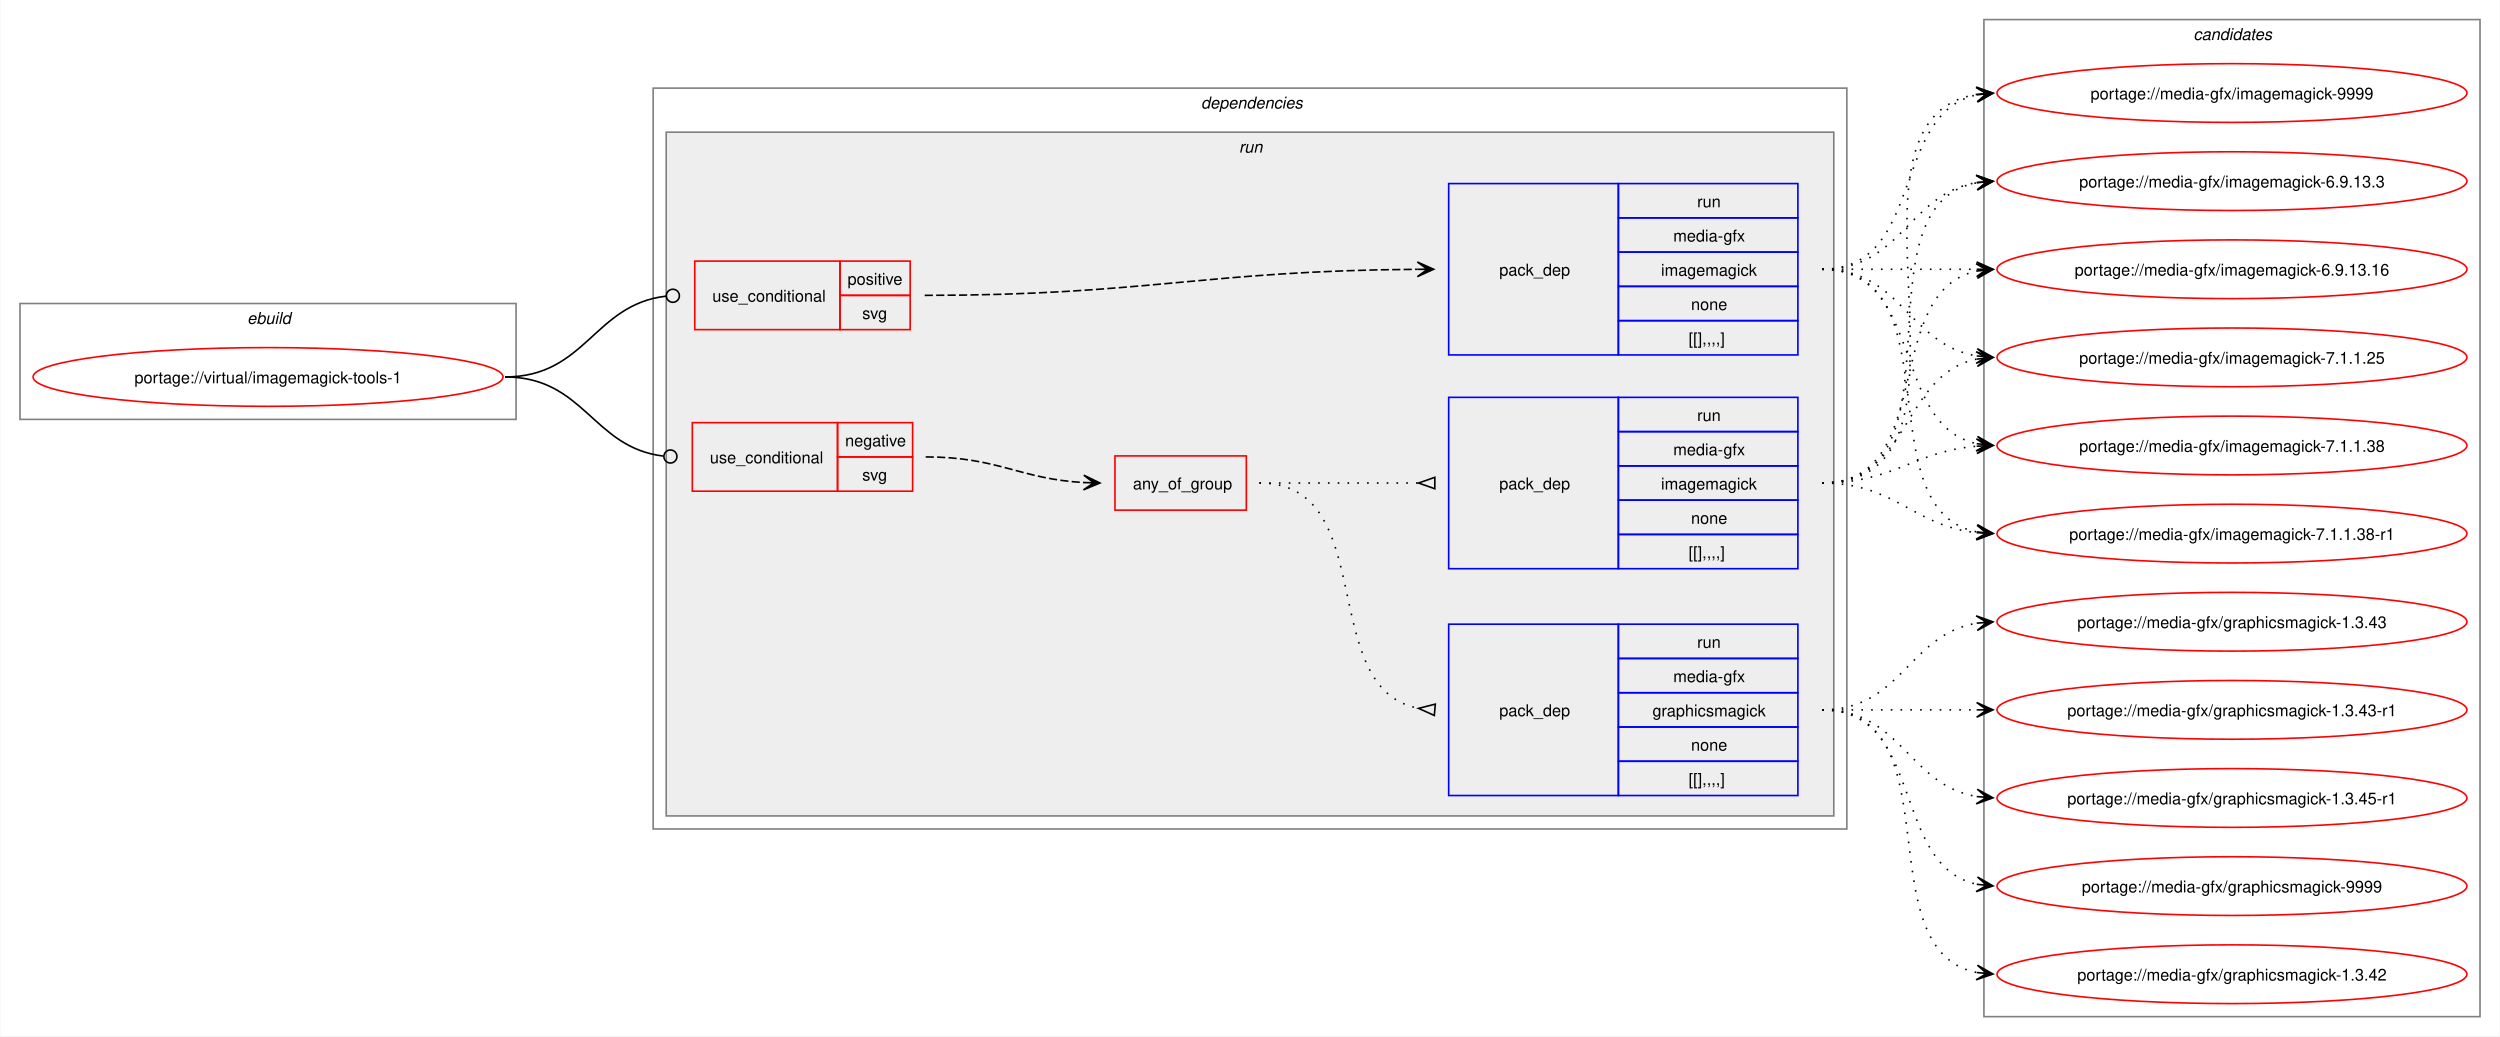
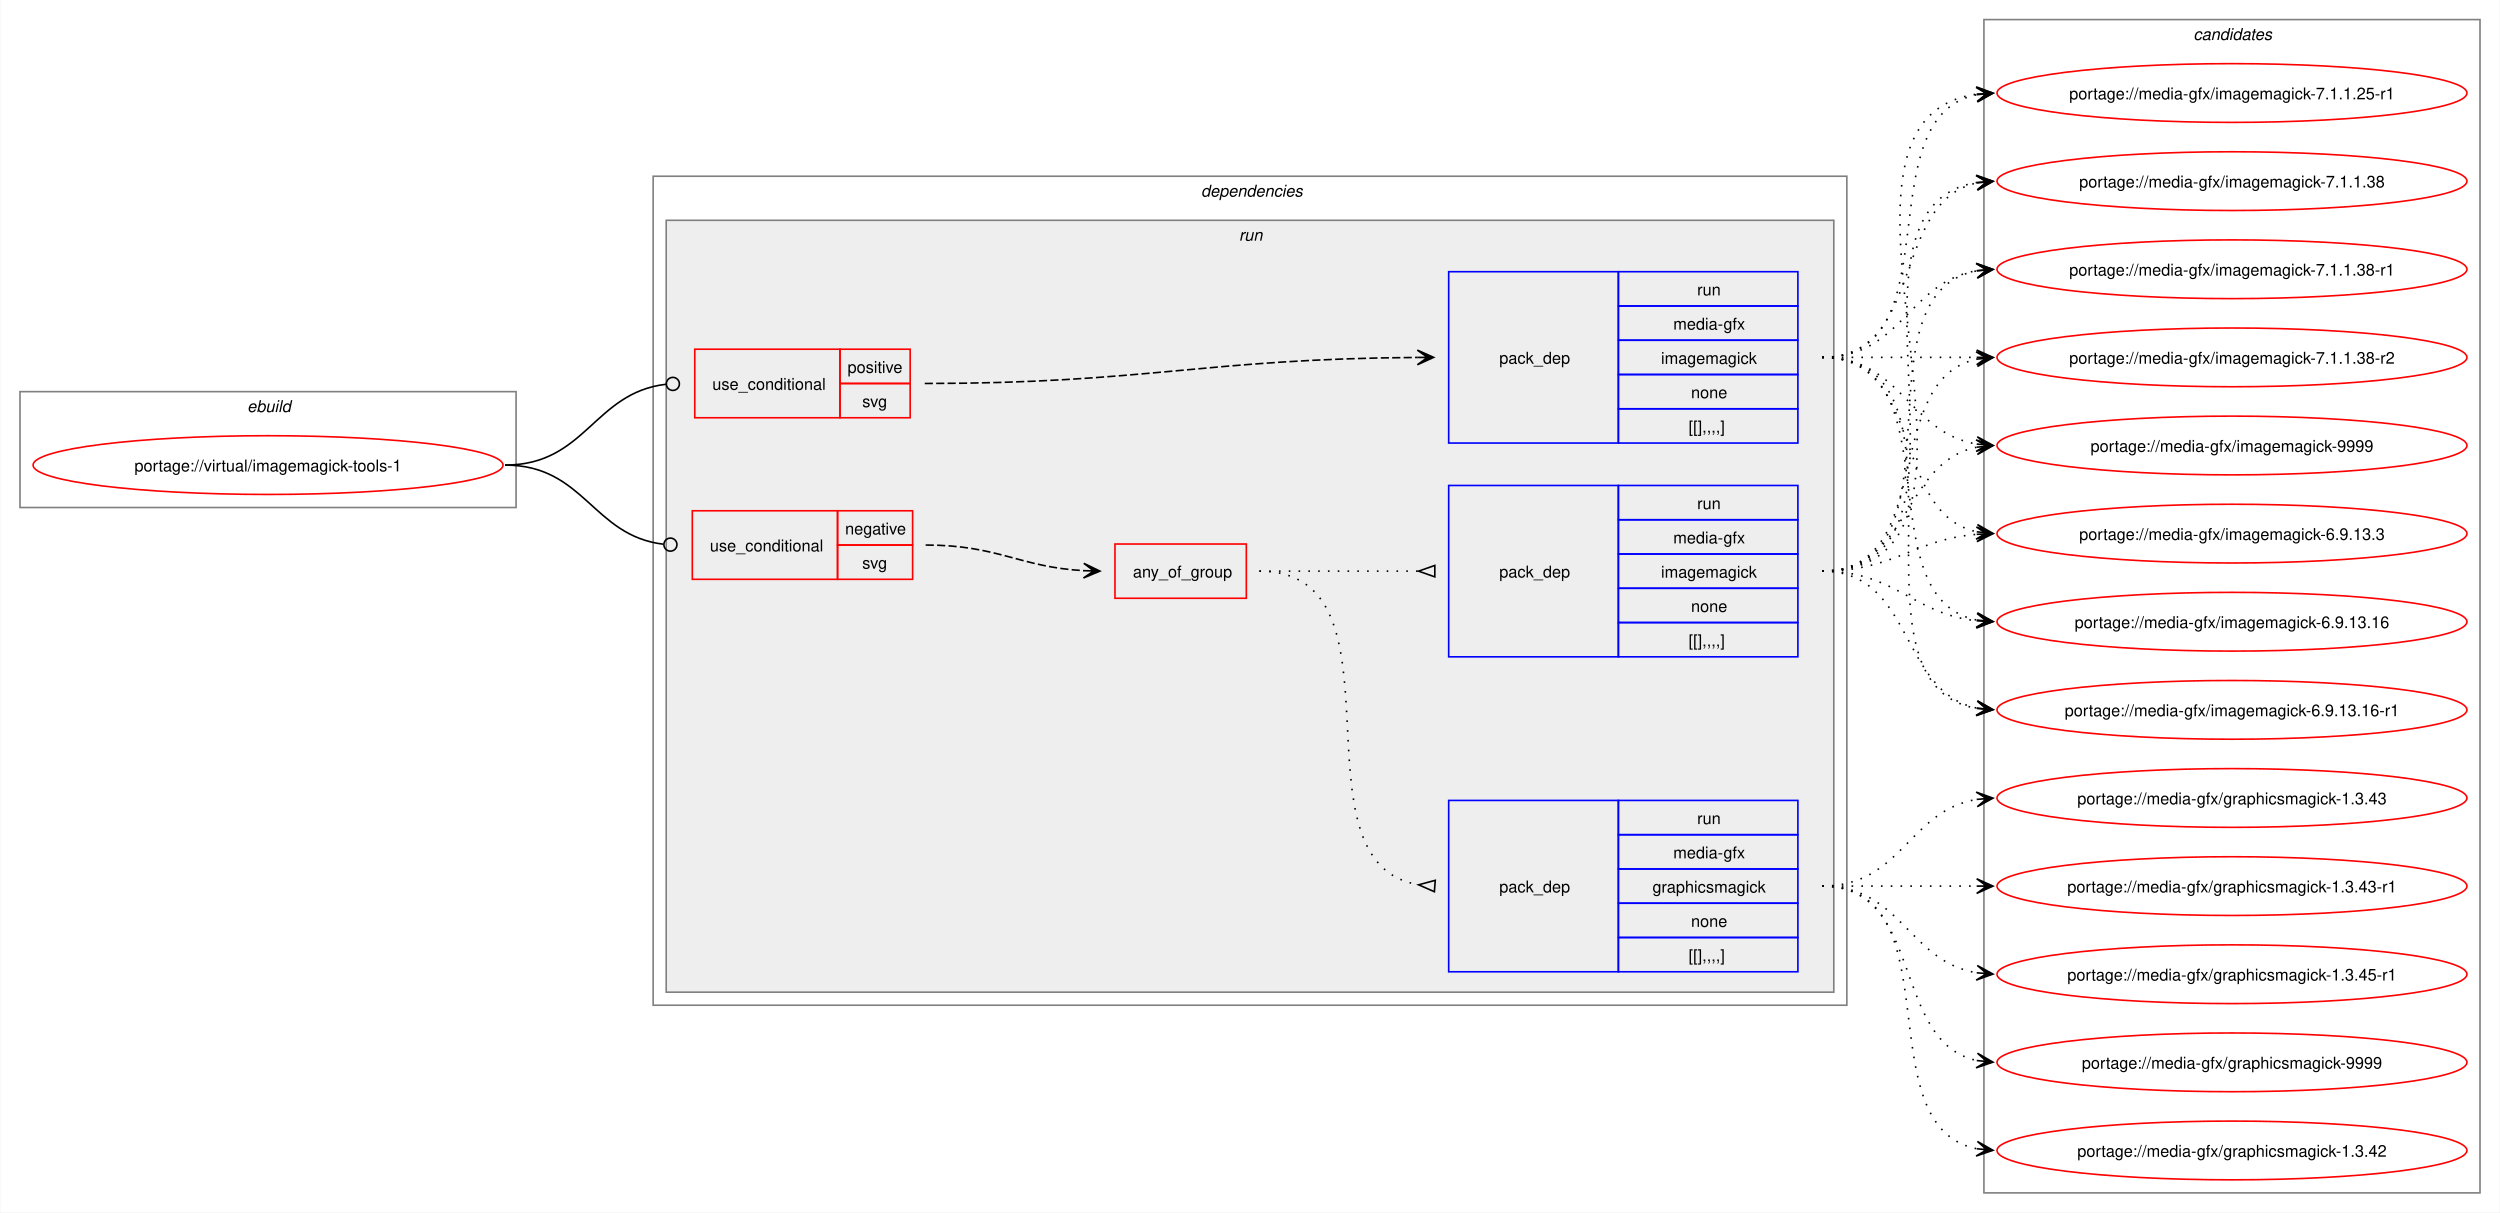
- <svg xmlns="http://www.w3.org/2000/svg" xmlns:xlink="http://www.w3.org/1999/xlink" width="1532pt" height="635pt" viewBox="0.00 0.00 1531.50 635.00">
-   <g id="graph0" class="graph" transform="scale(1 1) rotate(0) translate(4 631)">
-     <polygon fill="white" stroke="none" points="-4,4 -4,-631 1527.5,-631 1527.5,4 -4,4" />
+ <svg xmlns="http://www.w3.org/2000/svg" xmlns:xlink="http://www.w3.org/1999/xlink" width="1532pt" height="743pt" viewBox="0.00 0.00 1531.50 743.00">
+   <g id="graph0" class="graph" transform="scale(1 1) rotate(0) translate(4 739)">
+     <polygon fill="white" stroke="none" points="-4,4 -4,-739 1527.5,-739 1527.5,4 -4,4" />
    <g id="clust1" class="cluster">
-       <polygon fill="none" stroke="gray" points="8,-374 8,-445 312,-445 312,-374 8,-374" />
-       <text text-anchor="start" x="147.25" y="-432.5" font-family="Helvetica,sans-Serif" font-style="italic" font-size="10.00">ebuild</text>
+       <polygon fill="none" stroke="gray" points="8,-428 8,-499 312,-499 312,-428 8,-428" />
+       <text text-anchor="start" x="147.25" y="-486.5" font-family="Helvetica,sans-Serif" font-style="italic" font-size="10.00">ebuild</text>
    </g>
    <g id="clust2" class="cluster">
-       <polygon fill="none" stroke="gray" points="396,-123 396,-577 1127.5,-577 1127.5,-123 396,-123" />
-       <text text-anchor="start" x="731.75" y="-564.5" font-family="Helvetica,sans-Serif" font-style="italic" font-size="10.00">dependencies</text>
+       <polygon fill="none" stroke="gray" points="396,-123 396,-631 1127.5,-631 1127.5,-123 396,-123" />
+       <text text-anchor="start" x="731.75" y="-618.5" font-family="Helvetica,sans-Serif" font-style="italic" font-size="10.00">dependencies</text>
    </g>
    <g id="clust5" class="cluster">
-       <polygon fill="#eeeeee" stroke="gray" points="404,-131 404,-550 1119.5,-550 1119.5,-131 404,-131" />
-       <text text-anchor="start" x="755" y="-537.5" font-family="Helvetica,sans-Serif" font-style="italic" font-size="10.00">run</text>
+       <polygon fill="#eeeeee" stroke="gray" points="404,-131 404,-604 1119.5,-604 1119.5,-131 404,-131" />
+       <text text-anchor="start" x="755" y="-591.5" font-family="Helvetica,sans-Serif" font-style="italic" font-size="10.00">run</text>
    </g>
    <g id="clust12" class="cluster">
-       <polygon fill="none" stroke="gray" points="1211.5,-8 1211.5,-619 1515.5,-619 1515.5,-8 1211.5,-8" />
-       <text text-anchor="start" x="1339.88" y="-606.5" font-family="Helvetica,sans-Serif" font-style="italic" font-size="10.00">candidates</text>
+       <polygon fill="none" stroke="gray" points="1211.5,-8 1211.5,-727 1515.5,-727 1515.5,-8 1211.5,-8" />
+       <text text-anchor="start" x="1339.88" y="-714.5" font-family="Helvetica,sans-Serif" font-style="italic" font-size="10.00">candidates</text>
    </g>
    <g id="node1" class="node">
      <g id="a_node1">
        <a xlink:href="../virtual/imagemagick-tools-1.svg" xlink:title="portage://virtual/imagemagick-tools-1">
-           <ellipse fill="none" stroke="red" cx="160" cy="-400" rx="144" ry="18" />
-           <text text-anchor="middle" x="160" y="-396.12" font-family="Helvetica,sans-Serif" font-size="10.00">portage://virtual/imagemagick-tools-1</text>
+           <ellipse fill="none" stroke="red" cx="160" cy="-454" rx="144" ry="18" />
+           <text text-anchor="middle" x="160" y="-450.12" font-family="Helvetica,sans-Serif" font-size="10.00">portage://virtual/imagemagick-tools-1</text>
        </a>
      </g>
    </g>
    <g id="node2" class="node">
-       <polygon fill="none" stroke="red" points="420,-330 420,-372 509,-372 509,-330 420,-330" />
-       <text text-anchor="start" x="430.75" y="-347.12" font-family="Helvetica,sans-Serif" font-size="10.00">use_conditional</text>
-       <polygon fill="none" stroke="red" points="509,-351 509,-372 555,-372 555,-351 509,-351" />
-       <text text-anchor="start" x="513.62" y="-357.5" font-family="Helvetica,sans-Serif" font-size="10.00">negative</text>
-       <polygon fill="none" stroke="red" points="509,-330 509,-351 555,-351 555,-330 509,-330" />
-       <text text-anchor="start" x="524.12" y="-336.5" font-family="Helvetica,sans-Serif" font-size="10.00">svg</text>
+       <polygon fill="none" stroke="red" points="420,-384 420,-426 509,-426 509,-384 420,-384" />
+       <text text-anchor="start" x="430.75" y="-401.12" font-family="Helvetica,sans-Serif" font-size="10.00">use_conditional</text>
+       <polygon fill="none" stroke="red" points="509,-405 509,-426 555,-426 555,-405 509,-405" />
+       <text text-anchor="start" x="513.62" y="-411.5" font-family="Helvetica,sans-Serif" font-size="10.00">negative</text>
+       <polygon fill="none" stroke="red" points="509,-384 509,-405 555,-405 555,-384 509,-384" />
+       <text text-anchor="start" x="524.12" y="-390.5" font-family="Helvetica,sans-Serif" font-size="10.00">svg</text>
    </g>
    <g id="edge4" class="edge">
-       <path fill="none" stroke="black" d="M305.23,-400C353.93,-400 358.79,-356.75 402.18,-351.52" />
-       <ellipse fill="none" stroke="black" cx="406.58" cy="-351.26" rx="4" ry="4" />
+       <path fill="none" stroke="black" d="M305.23,-454C353.93,-454 358.79,-410.75 402.18,-405.52" />
+       <ellipse fill="none" stroke="black" cx="406.58" cy="-405.26" rx="4" ry="4" />
    </g>
    <g id="node6" class="node">
-       <polygon fill="none" stroke="red" points="421.5,-429 421.5,-471 510.5,-471 510.5,-429 421.5,-429" />
-       <text text-anchor="start" x="432.25" y="-446.12" font-family="Helvetica,sans-Serif" font-size="10.00">use_conditional</text>
-       <polygon fill="none" stroke="red" points="510.5,-450 510.5,-471 553.5,-471 553.5,-450 510.5,-450" />
-       <text text-anchor="start" x="515.12" y="-456.5" font-family="Helvetica,sans-Serif" font-size="10.00">positive</text>
-       <polygon fill="none" stroke="red" points="510.5,-429 510.5,-450 553.5,-450 553.5,-429 510.5,-429" />
-       <text text-anchor="start" x="524.12" y="-435.5" font-family="Helvetica,sans-Serif" font-size="10.00">svg</text>
+       <polygon fill="none" stroke="red" points="421.5,-483 421.5,-525 510.5,-525 510.5,-483 421.5,-483" />
+       <text text-anchor="start" x="432.25" y="-500.12" font-family="Helvetica,sans-Serif" font-size="10.00">use_conditional</text>
+       <polygon fill="none" stroke="red" points="510.5,-504 510.5,-525 553.5,-525 553.5,-504 510.5,-504" />
+       <text text-anchor="start" x="515.12" y="-510.5" font-family="Helvetica,sans-Serif" font-size="10.00">positive</text>
+       <polygon fill="none" stroke="red" points="510.5,-483 510.5,-504 553.5,-504 553.5,-483 510.5,-483" />
+       <text text-anchor="start" x="524.12" y="-489.5" font-family="Helvetica,sans-Serif" font-size="10.00">svg</text>
    </g>
    <g id="edge6" class="edge">
-       <path fill="none" stroke="black" d="M305.23,-400C354.78,-400 359.53,-444.31 403.82,-449.51" />
-       <ellipse fill="none" stroke="black" cx="408.08" cy="-449.75" rx="4" ry="4" />
+       <path fill="none" stroke="black" d="M305.23,-454C354.78,-454 359.53,-498.31 403.82,-503.51" />
+       <ellipse fill="none" stroke="black" cx="408.08" cy="-503.75" rx="4" ry="4" />
    </g>
    <g id="node3" class="node">
-       <polygon fill="none" stroke="red" points="679,-318.38 679,-351.62 759.5,-351.62 759.5,-318.38 679,-318.38" />
-       <text text-anchor="start" x="690" y="-331.12" font-family="Helvetica,sans-Serif" font-size="10.00">any_of_group</text>
+       <polygon fill="none" stroke="red" points="679,-372.38 679,-405.62 759.5,-405.62 759.5,-372.38 679,-372.38" />
+       <text text-anchor="start" x="690" y="-385.12" font-family="Helvetica,sans-Serif" font-size="10.00">any_of_group</text>
    </g>
    <g id="edge3" class="edge">
-       <path fill="none" stroke="black" stroke-dasharray="5,2" d="M563,-351C607.64,-351 620.48,-337.46 660.03,-335.29" />
-       <polygon fill="black" stroke="black" points="669.78,-335.03 659.91,-339.8 666,-335.13 659.79,-335.3 659.79,-335.3 659.79,-335.3 666,-335.13 659.67,-330.8 669.78,-335.03" />
+       <path fill="none" stroke="black" stroke-dasharray="5,2" d="M563,-405C607.64,-405 620.48,-391.46 660.03,-389.29" />
+       <polygon fill="black" stroke="black" points="669.78,-389.03 659.91,-393.8 666,-389.13 659.79,-389.3 659.79,-389.3 659.79,-389.3 666,-389.13 659.67,-384.8 669.78,-389.03" />
    </g>
    <g id="node4" class="node">
-       <polygon fill="none" stroke="blue" points="883.5,-282.5 883.5,-387.5 987.5,-387.5 987.5,-282.5 883.5,-282.5" />
-       <text text-anchor="start" x="914.5" y="-331.12" font-family="Helvetica,sans-Serif" font-size="10.00">pack_dep</text>
-       <polygon fill="none" stroke="blue" points="987.5,-366.5 987.5,-387.5 1097.5,-387.5 1097.5,-366.5 987.5,-366.5" />
-       <text text-anchor="start" x="1035.75" y="-373" font-family="Helvetica,sans-Serif" font-size="10.00">run</text>
-       <polygon fill="none" stroke="blue" points="987.5,-345.5 987.5,-366.5 1097.5,-366.5 1097.5,-345.5 987.5,-345.5" />
-       <text text-anchor="start" x="1021.12" y="-352" font-family="Helvetica,sans-Serif" font-size="10.00">media-gfx</text>
-       <polygon fill="none" stroke="blue" points="987.5,-324.5 987.5,-345.5 1097.5,-345.5 1097.5,-324.5 987.5,-324.5" />
-       <text text-anchor="start" x="1013.62" y="-331" font-family="Helvetica,sans-Serif" font-size="10.00">imagemagick</text>
-       <polygon fill="none" stroke="blue" points="987.5,-303.5 987.5,-324.5 1097.5,-324.5 1097.5,-303.5 987.5,-303.5" />
-       <text text-anchor="start" x="1032" y="-310" font-family="Helvetica,sans-Serif" font-size="10.00">none</text>
-       <polygon fill="none" stroke="blue" points="987.5,-282.5 987.5,-303.5 1097.5,-303.5 1097.5,-282.5 987.5,-282.5" />
-       <text text-anchor="start" x="1030.5" y="-289" font-family="Helvetica,sans-Serif" font-size="10.00">[[],,,,]</text>
+       <polygon fill="none" stroke="blue" points="883.5,-336.5 883.5,-441.5 987.5,-441.5 987.5,-336.5 883.5,-336.5" />
+       <text text-anchor="start" x="914.5" y="-385.12" font-family="Helvetica,sans-Serif" font-size="10.00">pack_dep</text>
+       <polygon fill="none" stroke="blue" points="987.5,-420.5 987.5,-441.5 1097.5,-441.5 1097.5,-420.5 987.5,-420.5" />
+       <text text-anchor="start" x="1035.75" y="-427" font-family="Helvetica,sans-Serif" font-size="10.00">run</text>
+       <polygon fill="none" stroke="blue" points="987.5,-399.5 987.5,-420.5 1097.5,-420.5 1097.5,-399.5 987.5,-399.5" />
+       <text text-anchor="start" x="1021.12" y="-406" font-family="Helvetica,sans-Serif" font-size="10.00">media-gfx</text>
+       <polygon fill="none" stroke="blue" points="987.5,-378.5 987.5,-399.5 1097.5,-399.5 1097.5,-378.5 987.5,-378.5" />
+       <text text-anchor="start" x="1013.62" y="-385" font-family="Helvetica,sans-Serif" font-size="10.00">imagemagick</text>
+       <polygon fill="none" stroke="blue" points="987.5,-357.5 987.5,-378.5 1097.5,-378.5 1097.5,-357.5 987.5,-357.5" />
+       <text text-anchor="start" x="1032" y="-364" font-family="Helvetica,sans-Serif" font-size="10.00">none</text>
+       <polygon fill="none" stroke="blue" points="987.5,-336.5 987.5,-357.5 1097.5,-357.5 1097.5,-336.5 987.5,-336.5" />
+       <text text-anchor="start" x="1030.5" y="-343" font-family="Helvetica,sans-Serif" font-size="10.00">[[],,,,]</text>
    </g>
    <g id="edge1" class="edge">
-       <path fill="none" stroke="black" stroke-dasharray="1,5" d="M767.5,-335C811.84,-335 825.46,-335 865.13,-335" />
-       <polygon fill="none" stroke="black" points="875,-338.5 865,-335 875,-331.5 875,-338.5" />
+       <path fill="none" stroke="black" stroke-dasharray="1,5" d="M767.5,-389C811.84,-389 825.46,-389 865.13,-389" />
+       <polygon fill="none" stroke="black" points="875,-392.5 865,-389 875,-385.5 875,-392.5" />
    </g>
    <g id="node5" class="node">
      <polygon fill="none" stroke="blue" points="883.5,-143.5 883.5,-248.5 987.5,-248.5 987.5,-143.5 883.5,-143.5" />
      <text text-anchor="start" x="914.5" y="-192.12" font-family="Helvetica,sans-Serif" font-size="10.00">pack_dep</text>
      <polygon fill="none" stroke="blue" points="987.5,-227.5 987.5,-248.5 1097.5,-248.5 1097.5,-227.5 987.5,-227.5" />
      <text text-anchor="start" x="1035.75" y="-234" font-family="Helvetica,sans-Serif" font-size="10.00">run</text>
      <polygon fill="none" stroke="blue" points="987.5,-206.5 987.5,-227.5 1097.5,-227.5 1097.5,-206.5 987.5,-206.5" />
      <text text-anchor="start" x="1021.12" y="-213" font-family="Helvetica,sans-Serif" font-size="10.00">media-gfx</text>
      <polygon fill="none" stroke="blue" points="987.5,-185.5 987.5,-206.5 1097.5,-206.5 1097.5,-185.5 987.5,-185.5" />
      <text text-anchor="start" x="1008.38" y="-192" font-family="Helvetica,sans-Serif" font-size="10.00">graphicsmagick</text>
      <polygon fill="none" stroke="blue" points="987.5,-164.5 987.5,-185.5 1097.5,-185.5 1097.5,-164.5 987.5,-164.5" />
      <text text-anchor="start" x="1032" y="-171" font-family="Helvetica,sans-Serif" font-size="10.00">none</text>
      <polygon fill="none" stroke="blue" points="987.5,-143.5 987.5,-164.5 1097.5,-164.5 1097.5,-143.5 987.5,-143.5" />
      <text text-anchor="start" x="1030.5" y="-150" font-family="Helvetica,sans-Serif" font-size="10.00">[[],,,,]</text>
    </g>
    <g id="edge2" class="edge">
-       <path fill="none" stroke="black" stroke-dasharray="1,5" d="M767.5,-335C842.07,-335 801.53,-208.73 865.31,-196.89" />
-       <polygon fill="none" stroke="black" points="875.31,-199.53 865.04,-196.91 874.7,-192.56 875.31,-199.53" />
+       <path fill="none" stroke="black" stroke-dasharray="1,5" d="M767.5,-389C862.15,-389 783.52,-210.06 865.31,-196.78" />
+       <polygon fill="none" stroke="black" points="875.27,-199.53 865.03,-196.8 874.74,-192.55 875.27,-199.53" />
    </g>
    <g id="node8" class="node">
      <g id="a_node8">
        <a xlink:href="../media-gfx/imagemagick-9999.svg" xlink:title="portage://media-gfx/imagemagick-9999">
-           <ellipse fill="none" stroke="red" cx="1363.5" cy="-574" rx="144" ry="18" />
-           <text text-anchor="middle" x="1363.5" y="-570.12" font-family="Helvetica,sans-Serif" font-size="10.00">portage://media-gfx/imagemagick-9999</text>
+           <ellipse fill="none" stroke="red" cx="1363.5" cy="-466" rx="144" ry="18" />
+           <text text-anchor="middle" x="1363.5" y="-462.12" font-family="Helvetica,sans-Serif" font-size="10.00">portage://media-gfx/imagemagick-9999</text>
        </a>
      </g>
    </g>
    <g id="edge7" class="edge">
-       <path fill="none" stroke="black" stroke-dasharray="1,5" d="M1112.39,-335C1224.6,-335 1110.45,-557.94 1207.18,-573.18" />
-       <polygon fill="black" stroke="black" points="1217.05,-573.91 1206.75,-577.66 1213.28,-573.63 1207.08,-573.17 1207.08,-573.17 1207.08,-573.17 1213.28,-573.63 1207.41,-568.69 1217.05,-573.91" />
+       <path fill="none" stroke="black" stroke-dasharray="1,5" d="M1112.39,-389C1166.6,-389 1161.19,-455.83 1207.25,-464.97" />
+       <polygon fill="black" stroke="black" points="1217.05,-465.89 1206.68,-469.44 1213.29,-465.53 1207.1,-464.96 1207.1,-464.96 1207.1,-464.96 1213.29,-465.53 1207.52,-460.47 1217.05,-465.89" />
    </g>
    <g id="node9" class="node">
      <g id="a_node9">
-         <a xlink:href="../media-gfx/imagemagick-7.1.1.38-r1.svg" xlink:title="portage://media-gfx/imagemagick-7.1.1.38-r1">
-           <ellipse fill="none" stroke="red" cx="1363.5" cy="-304" rx="144" ry="18" />
-           <text text-anchor="middle" x="1363.5" y="-300.12" font-family="Helvetica,sans-Serif" font-size="10.00">portage://media-gfx/imagemagick-7.1.1.38-r1</text>
+         <a xlink:href="../media-gfx/imagemagick-7.1.1.38-r2.svg" xlink:title="portage://media-gfx/imagemagick-7.1.1.38-r2">
+           <ellipse fill="none" stroke="red" cx="1363.5" cy="-520" rx="144" ry="18" />
+           <text text-anchor="middle" x="1363.5" y="-516.12" font-family="Helvetica,sans-Serif" font-size="10.00">portage://media-gfx/imagemagick-7.1.1.38-r2</text>
        </a>
      </g>
    </g>
    <g id="edge8" class="edge">
-       <path fill="none" stroke="black" stroke-dasharray="1,5" d="M1112.39,-335C1157.49,-335 1167.72,-308.77 1207.24,-304.56" />
-       <polygon fill="black" stroke="black" points="1217.05,-304.06 1207.29,-309.07 1213.27,-304.26 1207.06,-304.57 1207.06,-304.57 1207.06,-304.57 1213.27,-304.26 1206.83,-300.08 1217.05,-304.06" />
+       <path fill="none" stroke="black" stroke-dasharray="1,5" d="M1112.39,-389C1183.3,-389 1147.7,-506.55 1207.38,-518.95" />
+       <polygon fill="black" stroke="black" points="1217.05,-519.88 1206.67,-523.4 1213.29,-519.52 1207.1,-518.92 1207.1,-518.92 1207.1,-518.92 1213.29,-519.52 1207.53,-514.44 1217.05,-519.88" />
    </g>
    <g id="node10" class="node">
      <g id="a_node10">
-         <a xlink:href="../media-gfx/imagemagick-7.1.1.38.svg" xlink:title="portage://media-gfx/imagemagick-7.1.1.38">
-           <ellipse fill="none" stroke="red" cx="1363.5" cy="-358" rx="144" ry="18" />
-           <text text-anchor="middle" x="1363.5" y="-354.12" font-family="Helvetica,sans-Serif" font-size="10.00">portage://media-gfx/imagemagick-7.1.1.38</text>
+         <a xlink:href="../media-gfx/imagemagick-7.1.1.38-r1.svg" xlink:title="portage://media-gfx/imagemagick-7.1.1.38-r1">
+           <ellipse fill="none" stroke="red" cx="1363.5" cy="-574" rx="144" ry="18" />
+           <text text-anchor="middle" x="1363.5" y="-570.12" font-family="Helvetica,sans-Serif" font-size="10.00">portage://media-gfx/imagemagick-7.1.1.38-r1</text>
        </a>
      </g>
    </g>
    <g id="edge9" class="edge">
-       <path fill="none" stroke="black" stroke-dasharray="1,5" d="M1112.39,-335C1156.59,-335 1168.28,-354.38 1207.15,-357.56" />
-       <polygon fill="black" stroke="black" points="1217.05,-357.95 1206.88,-362.05 1213.27,-357.8 1207.06,-357.56 1207.06,-357.56 1207.06,-357.56 1213.27,-357.8 1207.23,-353.06 1217.05,-357.95" />
+       <path fill="none" stroke="black" stroke-dasharray="1,5" d="M1112.39,-389C1203.24,-389 1130.09,-559.14 1207.48,-573.09" />
+       <polygon fill="black" stroke="black" points="1217.05,-573.9 1206.71,-577.54 1213.28,-573.58 1207.09,-573.06 1207.09,-573.06 1207.09,-573.06 1213.28,-573.58 1207.46,-568.57 1217.05,-573.9" />
    </g>
    <g id="node11" class="node">
      <g id="a_node11">
-         <a xlink:href="../media-gfx/imagemagick-7.1.1.25.svg" xlink:title="portage://media-gfx/imagemagick-7.1.1.25">
-           <ellipse fill="none" stroke="red" cx="1363.5" cy="-412" rx="144" ry="18" />
-           <text text-anchor="middle" x="1363.5" y="-408.12" font-family="Helvetica,sans-Serif" font-size="10.00">portage://media-gfx/imagemagick-7.1.1.25</text>
+         <a xlink:href="../media-gfx/imagemagick-7.1.1.38.svg" xlink:title="portage://media-gfx/imagemagick-7.1.1.38">
+           <ellipse fill="none" stroke="red" cx="1363.5" cy="-628" rx="144" ry="18" />
+           <text text-anchor="middle" x="1363.5" y="-624.12" font-family="Helvetica,sans-Serif" font-size="10.00">portage://media-gfx/imagemagick-7.1.1.38</text>
        </a>
      </g>
    </g>
    <g id="edge10" class="edge">
-       <path fill="none" stroke="black" stroke-dasharray="1,5" d="M1112.39,-335C1166.6,-335 1161.19,-401.83 1207.25,-410.97" />
-       <polygon fill="black" stroke="black" points="1217.05,-411.89 1206.68,-415.44 1213.29,-411.53 1207.1,-410.96 1207.1,-410.96 1207.1,-410.96 1213.29,-411.53 1207.52,-406.47 1217.05,-411.89" />
+       <path fill="none" stroke="black" stroke-dasharray="1,5" d="M1112.39,-389C1224.6,-389 1110.45,-611.94 1207.18,-627.18" />
+       <polygon fill="black" stroke="black" points="1217.05,-627.91 1206.75,-631.66 1213.28,-627.63 1207.08,-627.17 1207.08,-627.17 1207.08,-627.17 1213.28,-627.63 1207.41,-622.69 1217.05,-627.91" />
    </g>
    <g id="node12" class="node">
      <g id="a_node12">
-         <a xlink:href="../media-gfx/imagemagick-6.9.13.16.svg" xlink:title="portage://media-gfx/imagemagick-6.9.13.16">
-           <ellipse fill="none" stroke="red" cx="1363.5" cy="-466" rx="144" ry="18" />
-           <text text-anchor="middle" x="1363.5" y="-462.12" font-family="Helvetica,sans-Serif" font-size="10.00">portage://media-gfx/imagemagick-6.9.13.16</text>
+         <a xlink:href="../media-gfx/imagemagick-7.1.1.25-r1.svg" xlink:title="portage://media-gfx/imagemagick-7.1.1.25-r1">
+           <ellipse fill="none" stroke="red" cx="1363.5" cy="-682" rx="144" ry="18" />
+           <text text-anchor="middle" x="1363.5" y="-678.12" font-family="Helvetica,sans-Serif" font-size="10.00">portage://media-gfx/imagemagick-7.1.1.25-r1</text>
        </a>
      </g>
    </g>
    <g id="edge11" class="edge">
-       <path fill="none" stroke="black" stroke-dasharray="1,5" d="M1112.39,-335C1183.3,-335 1147.7,-452.55 1207.38,-464.95" />
-       <polygon fill="black" stroke="black" points="1217.05,-465.88 1206.67,-469.4 1213.29,-465.52 1207.1,-464.92 1207.1,-464.92 1207.1,-464.92 1213.29,-465.52 1207.53,-460.44 1217.05,-465.88" />
+       <path fill="none" stroke="black" stroke-dasharray="1,5" d="M1112.39,-389C1246.93,-389 1089.24,-665.64 1207.23,-681.31" />
+       <polygon fill="black" stroke="black" points="1217.05,-681.92 1206.79,-685.79 1213.28,-681.69 1207.07,-681.3 1207.07,-681.3 1207.07,-681.3 1213.28,-681.69 1207.35,-676.81 1217.05,-681.92" />
    </g>
    <g id="node13" class="node">
      <g id="a_node13">
-         <a xlink:href="../media-gfx/imagemagick-6.9.13.3.svg" xlink:title="portage://media-gfx/imagemagick-6.9.13.3">
-           <ellipse fill="none" stroke="red" cx="1363.5" cy="-520" rx="144" ry="18" />
-           <text text-anchor="middle" x="1363.5" y="-516.12" font-family="Helvetica,sans-Serif" font-size="10.00">portage://media-gfx/imagemagick-6.9.13.3</text>
+         <a xlink:href="../media-gfx/imagemagick-6.9.13.16-r1.svg" xlink:title="portage://media-gfx/imagemagick-6.9.13.16-r1">
+           <ellipse fill="none" stroke="red" cx="1363.5" cy="-304" rx="144" ry="18" />
+           <text text-anchor="middle" x="1363.5" y="-300.12" font-family="Helvetica,sans-Serif" font-size="10.00">portage://media-gfx/imagemagick-6.9.13.16-r1</text>
        </a>
      </g>
    </g>
    <g id="edge12" class="edge">
-       <path fill="none" stroke="black" stroke-dasharray="1,5" d="M1112.39,-335C1203.24,-335 1130.09,-505.14 1207.48,-519.09" />
-       <polygon fill="black" stroke="black" points="1217.05,-519.9 1206.71,-523.54 1213.28,-519.58 1207.09,-519.06 1207.09,-519.06 1207.09,-519.06 1213.28,-519.58 1207.46,-514.57 1217.05,-519.9" />
+       <path fill="none" stroke="black" stroke-dasharray="1,5" d="M1112.39,-389C1168.73,-389 1159.56,-314.91 1207.19,-305.07" />
+       <polygon fill="black" stroke="black" points="1217.05,-304.12 1207.53,-309.56 1213.29,-304.48 1207.1,-305.08 1207.1,-305.08 1207.1,-305.08 1213.29,-304.48 1206.66,-300.61 1217.05,-304.12" />
    </g>
    <g id="node14" class="node">
      <g id="a_node14">
+         <a xlink:href="../media-gfx/imagemagick-6.9.13.16.svg" xlink:title="portage://media-gfx/imagemagick-6.9.13.16">
+           <ellipse fill="none" stroke="red" cx="1363.5" cy="-358" rx="144" ry="18" />
+           <text text-anchor="middle" x="1363.5" y="-354.12" font-family="Helvetica,sans-Serif" font-size="10.00">portage://media-gfx/imagemagick-6.9.13.16</text>
+         </a>
+       </g>
+     </g>
+     <g id="edge13" class="edge">
+       <path fill="none" stroke="black" stroke-dasharray="1,5" d="M1112.39,-389C1157.49,-389 1167.72,-362.77 1207.24,-358.56" />
+       <polygon fill="black" stroke="black" points="1217.05,-358.06 1207.29,-363.07 1213.27,-358.26 1207.06,-358.57 1207.06,-358.57 1207.06,-358.57 1213.27,-358.26 1206.83,-354.08 1217.05,-358.06" />
+     </g>
+     <g id="node15" class="node">
+       <g id="a_node15">
+         <a xlink:href="../media-gfx/imagemagick-6.9.13.3.svg" xlink:title="portage://media-gfx/imagemagick-6.9.13.3">
+           <ellipse fill="none" stroke="red" cx="1363.5" cy="-412" rx="144" ry="18" />
+           <text text-anchor="middle" x="1363.5" y="-408.12" font-family="Helvetica,sans-Serif" font-size="10.00">portage://media-gfx/imagemagick-6.9.13.3</text>
+         </a>
+       </g>
+     </g>
+     <g id="edge14" class="edge">
+       <path fill="none" stroke="black" stroke-dasharray="1,5" d="M1112.39,-389C1156.59,-389 1168.28,-408.38 1207.15,-411.56" />
+       <polygon fill="black" stroke="black" points="1217.05,-411.95 1206.88,-416.05 1213.27,-411.8 1207.06,-411.56 1207.06,-411.56 1207.06,-411.56 1213.27,-411.8 1207.23,-407.06 1217.05,-411.95" />
+     </g>
+     <g id="node16" class="node">
+       <g id="a_node16">
        <a xlink:href="../media-gfx/graphicsmagick-9999.svg" xlink:title="portage://media-gfx/graphicsmagick-9999">
          <ellipse fill="none" stroke="red" cx="1363.5" cy="-88" rx="144" ry="18" />
          <text text-anchor="middle" x="1363.5" y="-84.12" font-family="Helvetica,sans-Serif" font-size="10.00">portage://media-gfx/graphicsmagick-9999</text>
        </a>
      </g>
    </g>
-     <g id="edge13" class="edge">
+     <g id="edge15" class="edge">
      <path fill="none" stroke="black" stroke-dasharray="1,5" d="M1112.39,-196C1175.67,-196 1154.07,-100.29 1207.4,-89.07" />
      <polygon fill="black" stroke="black" points="1217.05,-88.12 1207.54,-93.58 1213.29,-88.49 1207.1,-89.1 1207.1,-89.1 1207.1,-89.1 1213.29,-88.49 1206.66,-84.62 1217.05,-88.12" />
    </g>
-     <g id="node15" class="node">
-       <g id="a_node15">
+     <g id="node17" class="node">
+       <g id="a_node17">
        <a xlink:href="../media-gfx/graphicsmagick-1.3.45-r1.svg" xlink:title="portage://media-gfx/graphicsmagick-1.3.45-r1">
          <ellipse fill="none" stroke="red" cx="1363.5" cy="-142" rx="144" ry="18" />
          <text text-anchor="middle" x="1363.5" y="-138.12" font-family="Helvetica,sans-Serif" font-size="10.00">portage://media-gfx/graphicsmagick-1.3.45-r1</text>
        </a>
      </g>
    </g>
-     <g id="edge14" class="edge">
+     <g id="edge16" class="edge">
      <path fill="none" stroke="black" stroke-dasharray="1,5" d="M1112.39,-196C1161.29,-196 1165.12,-149.72 1207.33,-142.85" />
      <polygon fill="black" stroke="black" points="1217.05,-142.09 1207.43,-147.35 1213.28,-142.39 1207.08,-142.87 1207.08,-142.87 1207.08,-142.87 1213.28,-142.39 1206.73,-138.38 1217.05,-142.09" />
    </g>
-     <g id="node16" class="node">
-       <g id="a_node16">
+     <g id="node18" class="node">
+       <g id="a_node18">
        <a xlink:href="../media-gfx/graphicsmagick-1.3.43-r1.svg" xlink:title="portage://media-gfx/graphicsmagick-1.3.43-r1">
          <ellipse fill="none" stroke="red" cx="1363.5" cy="-196" rx="144" ry="18" />
          <text text-anchor="middle" x="1363.5" y="-192.12" font-family="Helvetica,sans-Serif" font-size="10.00">portage://media-gfx/graphicsmagick-1.3.43-r1</text>
        </a>
      </g>
    </g>
-     <g id="edge15" class="edge">
+     <g id="edge17" class="edge">
      <path fill="none" stroke="black" stroke-dasharray="1,5" d="M1112.39,-196C1155.58,-196 1169.04,-196 1207.36,-196" />
      <polygon fill="black" stroke="black" points="1217.05,-196 1207.05,-200.5 1213.27,-196 1207.05,-196 1207.05,-196 1207.05,-196 1213.27,-196 1207.05,-191.5 1217.05,-196" />
    </g>
-     <g id="node17" class="node">
-       <g id="a_node17">
+     <g id="node19" class="node">
+       <g id="a_node19">
        <a xlink:href="../media-gfx/graphicsmagick-1.3.43.svg" xlink:title="portage://media-gfx/graphicsmagick-1.3.43">
          <ellipse fill="none" stroke="red" cx="1363.5" cy="-250" rx="144" ry="18" />
          <text text-anchor="middle" x="1363.5" y="-246.12" font-family="Helvetica,sans-Serif" font-size="10.00">portage://media-gfx/graphicsmagick-1.3.43</text>
        </a>
      </g>
    </g>
-     <g id="edge16" class="edge">
+     <g id="edge18" class="edge">
      <path fill="none" stroke="black" stroke-dasharray="1,5" d="M1112.39,-196C1161.29,-196 1165.12,-242.28 1207.33,-249.15" />
      <polygon fill="black" stroke="black" points="1217.05,-249.91 1206.73,-253.62 1213.28,-249.61 1207.08,-249.13 1207.08,-249.13 1207.08,-249.13 1213.28,-249.61 1207.43,-244.65 1217.05,-249.91" />
    </g>
-     <g id="node18" class="node">
-       <g id="a_node18">
+     <g id="node20" class="node">
+       <g id="a_node20">
        <a xlink:href="../media-gfx/graphicsmagick-1.3.42.svg" xlink:title="portage://media-gfx/graphicsmagick-1.3.42">
          <ellipse fill="none" stroke="red" cx="1363.5" cy="-34" rx="144" ry="18" />
          <text text-anchor="middle" x="1363.5" y="-30.12" font-family="Helvetica,sans-Serif" font-size="10.00">portage://media-gfx/graphicsmagick-1.3.42</text>
        </a>
      </g>
    </g>
-     <g id="edge17" class="edge">
+     <g id="edge19" class="edge">
      <path fill="none" stroke="black" stroke-dasharray="1,5" d="M1112.39,-196C1194.37,-196 1138.12,-48.83 1207.14,-35.03" />
      <polygon fill="black" stroke="black" points="1217.05,-34.11 1207.51,-39.52 1213.29,-34.46 1207.1,-35.04 1207.1,-35.04 1207.1,-35.04 1213.29,-34.46 1206.68,-30.56 1217.05,-34.11" />
    </g>
    <g id="node7" class="node">
-       <polygon fill="none" stroke="blue" points="883.5,-413.5 883.5,-518.5 987.5,-518.5 987.5,-413.5 883.5,-413.5" />
-       <text text-anchor="start" x="914.5" y="-462.12" font-family="Helvetica,sans-Serif" font-size="10.00">pack_dep</text>
-       <polygon fill="none" stroke="blue" points="987.5,-497.5 987.5,-518.5 1097.5,-518.5 1097.5,-497.5 987.5,-497.5" />
-       <text text-anchor="start" x="1035.75" y="-504" font-family="Helvetica,sans-Serif" font-size="10.00">run</text>
-       <polygon fill="none" stroke="blue" points="987.5,-476.5 987.5,-497.5 1097.5,-497.5 1097.5,-476.5 987.5,-476.5" />
-       <text text-anchor="start" x="1021.12" y="-483" font-family="Helvetica,sans-Serif" font-size="10.00">media-gfx</text>
-       <polygon fill="none" stroke="blue" points="987.5,-455.5 987.5,-476.5 1097.5,-476.5 1097.5,-455.5 987.5,-455.5" />
-       <text text-anchor="start" x="1013.62" y="-462" font-family="Helvetica,sans-Serif" font-size="10.00">imagemagick</text>
-       <polygon fill="none" stroke="blue" points="987.5,-434.5 987.5,-455.5 1097.5,-455.5 1097.5,-434.5 987.5,-434.5" />
-       <text text-anchor="start" x="1032" y="-441" font-family="Helvetica,sans-Serif" font-size="10.00">none</text>
-       <polygon fill="none" stroke="blue" points="987.5,-413.5 987.5,-434.5 1097.5,-434.5 1097.5,-413.5 987.5,-413.5" />
-       <text text-anchor="start" x="1030.5" y="-420" font-family="Helvetica,sans-Serif" font-size="10.00">[[],,,,]</text>
+       <polygon fill="none" stroke="blue" points="883.5,-467.5 883.5,-572.5 987.5,-572.5 987.5,-467.5 883.5,-467.5" />
+       <text text-anchor="start" x="914.5" y="-516.12" font-family="Helvetica,sans-Serif" font-size="10.00">pack_dep</text>
+       <polygon fill="none" stroke="blue" points="987.5,-551.5 987.5,-572.5 1097.5,-572.5 1097.5,-551.5 987.5,-551.5" />
+       <text text-anchor="start" x="1035.75" y="-558" font-family="Helvetica,sans-Serif" font-size="10.00">run</text>
+       <polygon fill="none" stroke="blue" points="987.5,-530.5 987.5,-551.5 1097.5,-551.5 1097.5,-530.5 987.5,-530.5" />
+       <text text-anchor="start" x="1021.12" y="-537" font-family="Helvetica,sans-Serif" font-size="10.00">media-gfx</text>
+       <polygon fill="none" stroke="blue" points="987.5,-509.5 987.5,-530.5 1097.5,-530.5 1097.5,-509.5 987.5,-509.5" />
+       <text text-anchor="start" x="1013.62" y="-516" font-family="Helvetica,sans-Serif" font-size="10.00">imagemagick</text>
+       <polygon fill="none" stroke="blue" points="987.5,-488.5 987.5,-509.5 1097.5,-509.5 1097.5,-488.5 987.5,-488.5" />
+       <text text-anchor="start" x="1032" y="-495" font-family="Helvetica,sans-Serif" font-size="10.00">none</text>
+       <polygon fill="none" stroke="blue" points="987.5,-467.5 987.5,-488.5 1097.5,-488.5 1097.5,-467.5 987.5,-467.5" />
+       <text text-anchor="start" x="1030.5" y="-474" font-family="Helvetica,sans-Serif" font-size="10.00">[[],,,,]</text>
    </g>
    <g id="edge5" class="edge">
-       <path fill="none" stroke="black" stroke-dasharray="5,2" d="M562.43,-450C697.94,-450 734.22,-465.14 864.3,-465.96" />
-       <polygon fill="black" stroke="black" points="874.28,-466 864.27,-470.46 870.5,-465.98 864.28,-465.96 864.28,-465.96 864.28,-465.96 870.5,-465.98 864.3,-461.46 874.28,-466" />
-     </g>
-     <g id="edge18" class="edge">
-       <path fill="none" stroke="black" stroke-dasharray="1,5" d="M1112.39,-466C1175.67,-466 1154.07,-561.71 1207.4,-572.93" />
-       <polygon fill="black" stroke="black" points="1217.05,-573.88 1206.66,-577.38 1213.29,-573.51 1207.1,-572.9 1207.1,-572.9 1207.1,-572.9 1213.29,-573.51 1207.54,-568.42 1217.05,-573.88" />
-     </g>
-     <g id="edge19" class="edge">
-       <path fill="none" stroke="black" stroke-dasharray="1,5" d="M1112.39,-466C1194.37,-466 1138.12,-318.83 1207.14,-305.03" />
-       <polygon fill="black" stroke="black" points="1217.05,-304.11 1207.51,-309.52 1213.29,-304.46 1207.1,-305.04 1207.1,-305.04 1207.1,-305.04 1213.29,-304.46 1206.68,-300.56 1217.05,-304.11" />
+       <path fill="none" stroke="black" stroke-dasharray="5,2" d="M562.43,-504C697.94,-504 734.22,-519.14 864.3,-519.96" />
+       <polygon fill="black" stroke="black" points="874.28,-520 864.27,-524.46 870.5,-519.98 864.28,-519.96 864.28,-519.96 864.28,-519.96 870.5,-519.98 864.3,-515.46 874.28,-520" />
    </g>
    <g id="edge20" class="edge">
-       <path fill="none" stroke="black" stroke-dasharray="1,5" d="M1112.39,-466C1175.67,-466 1154.07,-370.29 1207.4,-359.07" />
-       <polygon fill="black" stroke="black" points="1217.05,-358.12 1207.54,-363.58 1213.29,-358.49 1207.1,-359.1 1207.1,-359.1 1207.1,-359.1 1213.29,-358.49 1206.66,-354.62 1217.05,-358.12" />
+       <path fill="none" stroke="black" stroke-dasharray="1,5" d="M1112.39,-520C1161.29,-520 1165.12,-473.72 1207.33,-466.85" />
+       <polygon fill="black" stroke="black" points="1217.05,-466.09 1207.43,-471.35 1213.28,-466.39 1207.08,-466.87 1207.08,-466.87 1207.08,-466.87 1213.28,-466.39 1206.73,-462.38 1217.05,-466.09" />
    </g>
    <g id="edge21" class="edge">
-       <path fill="none" stroke="black" stroke-dasharray="1,5" d="M1112.39,-466C1161.29,-466 1165.12,-419.72 1207.33,-412.85" />
-       <polygon fill="black" stroke="black" points="1217.05,-412.09 1207.43,-417.35 1213.28,-412.39 1207.08,-412.87 1207.08,-412.87 1207.08,-412.87 1213.28,-412.39 1206.73,-408.38 1217.05,-412.09" />
+       <path fill="none" stroke="black" stroke-dasharray="1,5" d="M1112.39,-520C1155.58,-520 1169.04,-520 1207.36,-520" />
+       <polygon fill="black" stroke="black" points="1217.05,-520 1207.05,-524.5 1213.27,-520 1207.05,-520 1207.05,-520 1207.05,-520 1213.27,-520 1207.05,-515.5 1217.05,-520" />
    </g>
    <g id="edge22" class="edge">
-       <path fill="none" stroke="black" stroke-dasharray="1,5" d="M1112.39,-466C1155.58,-466 1169.04,-466 1207.36,-466" />
-       <polygon fill="black" stroke="black" points="1217.05,-466 1207.05,-470.5 1213.27,-466 1207.05,-466 1207.05,-466 1207.05,-466 1213.27,-466 1207.05,-461.5 1217.05,-466" />
+       <path fill="none" stroke="black" stroke-dasharray="1,5" d="M1112.39,-520C1161.29,-520 1165.12,-566.28 1207.33,-573.15" />
+       <polygon fill="black" stroke="black" points="1217.05,-573.91 1206.73,-577.62 1213.28,-573.61 1207.08,-573.13 1207.08,-573.13 1207.08,-573.13 1213.28,-573.61 1207.43,-568.65 1217.05,-573.91" />
    </g>
    <g id="edge23" class="edge">
-       <path fill="none" stroke="black" stroke-dasharray="1,5" d="M1112.39,-466C1161.29,-466 1165.12,-512.28 1207.33,-519.15" />
-       <polygon fill="black" stroke="black" points="1217.05,-519.91 1206.73,-523.62 1213.28,-519.61 1207.08,-519.13 1207.08,-519.13 1207.08,-519.13 1213.28,-519.61 1207.43,-514.65 1217.05,-519.91" />
+       <path fill="none" stroke="black" stroke-dasharray="1,5" d="M1112.39,-520C1175.67,-520 1154.07,-615.71 1207.4,-626.93" />
+       <polygon fill="black" stroke="black" points="1217.05,-627.88 1206.66,-631.38 1213.29,-627.51 1207.1,-626.9 1207.1,-626.9 1207.1,-626.9 1213.29,-627.51 1207.54,-622.42 1217.05,-627.88" />
+     </g>
+     <g id="edge24" class="edge">
+       <path fill="none" stroke="black" stroke-dasharray="1,5" d="M1112.39,-520C1194.37,-520 1138.12,-667.17 1207.14,-680.97" />
+       <polygon fill="black" stroke="black" points="1217.05,-681.89 1206.68,-685.44 1213.29,-681.54 1207.1,-680.96 1207.1,-680.96 1207.1,-680.96 1213.29,-681.54 1207.51,-676.48 1217.05,-681.89" />
+     </g>
+     <g id="edge25" class="edge">
+       <path fill="none" stroke="black" stroke-dasharray="1,5" d="M1112.39,-520C1215.33,-520 1119.07,-319.73 1207.23,-304.87" />
+       <polygon fill="black" stroke="black" points="1217.05,-304.1 1207.44,-309.37 1213.28,-304.39 1207.08,-304.88 1207.08,-304.88 1207.08,-304.88 1213.28,-304.39 1206.73,-300.4 1217.05,-304.1" />
+     </g>
+     <g id="edge26" class="edge">
+       <path fill="none" stroke="black" stroke-dasharray="1,5" d="M1112.39,-520C1194.37,-520 1138.12,-372.83 1207.14,-359.03" />
+       <polygon fill="black" stroke="black" points="1217.05,-358.11 1207.51,-363.52 1213.29,-358.46 1207.1,-359.04 1207.1,-359.04 1207.1,-359.04 1213.29,-358.46 1206.68,-354.56 1217.05,-358.11" />
+     </g>
+     <g id="edge27" class="edge">
+       <path fill="none" stroke="black" stroke-dasharray="1,5" d="M1112.39,-520C1175.67,-520 1154.07,-424.29 1207.4,-413.07" />
+       <polygon fill="black" stroke="black" points="1217.05,-412.12 1207.54,-417.58 1213.29,-412.49 1207.1,-413.1 1207.1,-413.1 1207.1,-413.1 1213.29,-412.49 1206.66,-408.62 1217.05,-412.12" />
    </g>
  </g>
</svg>
